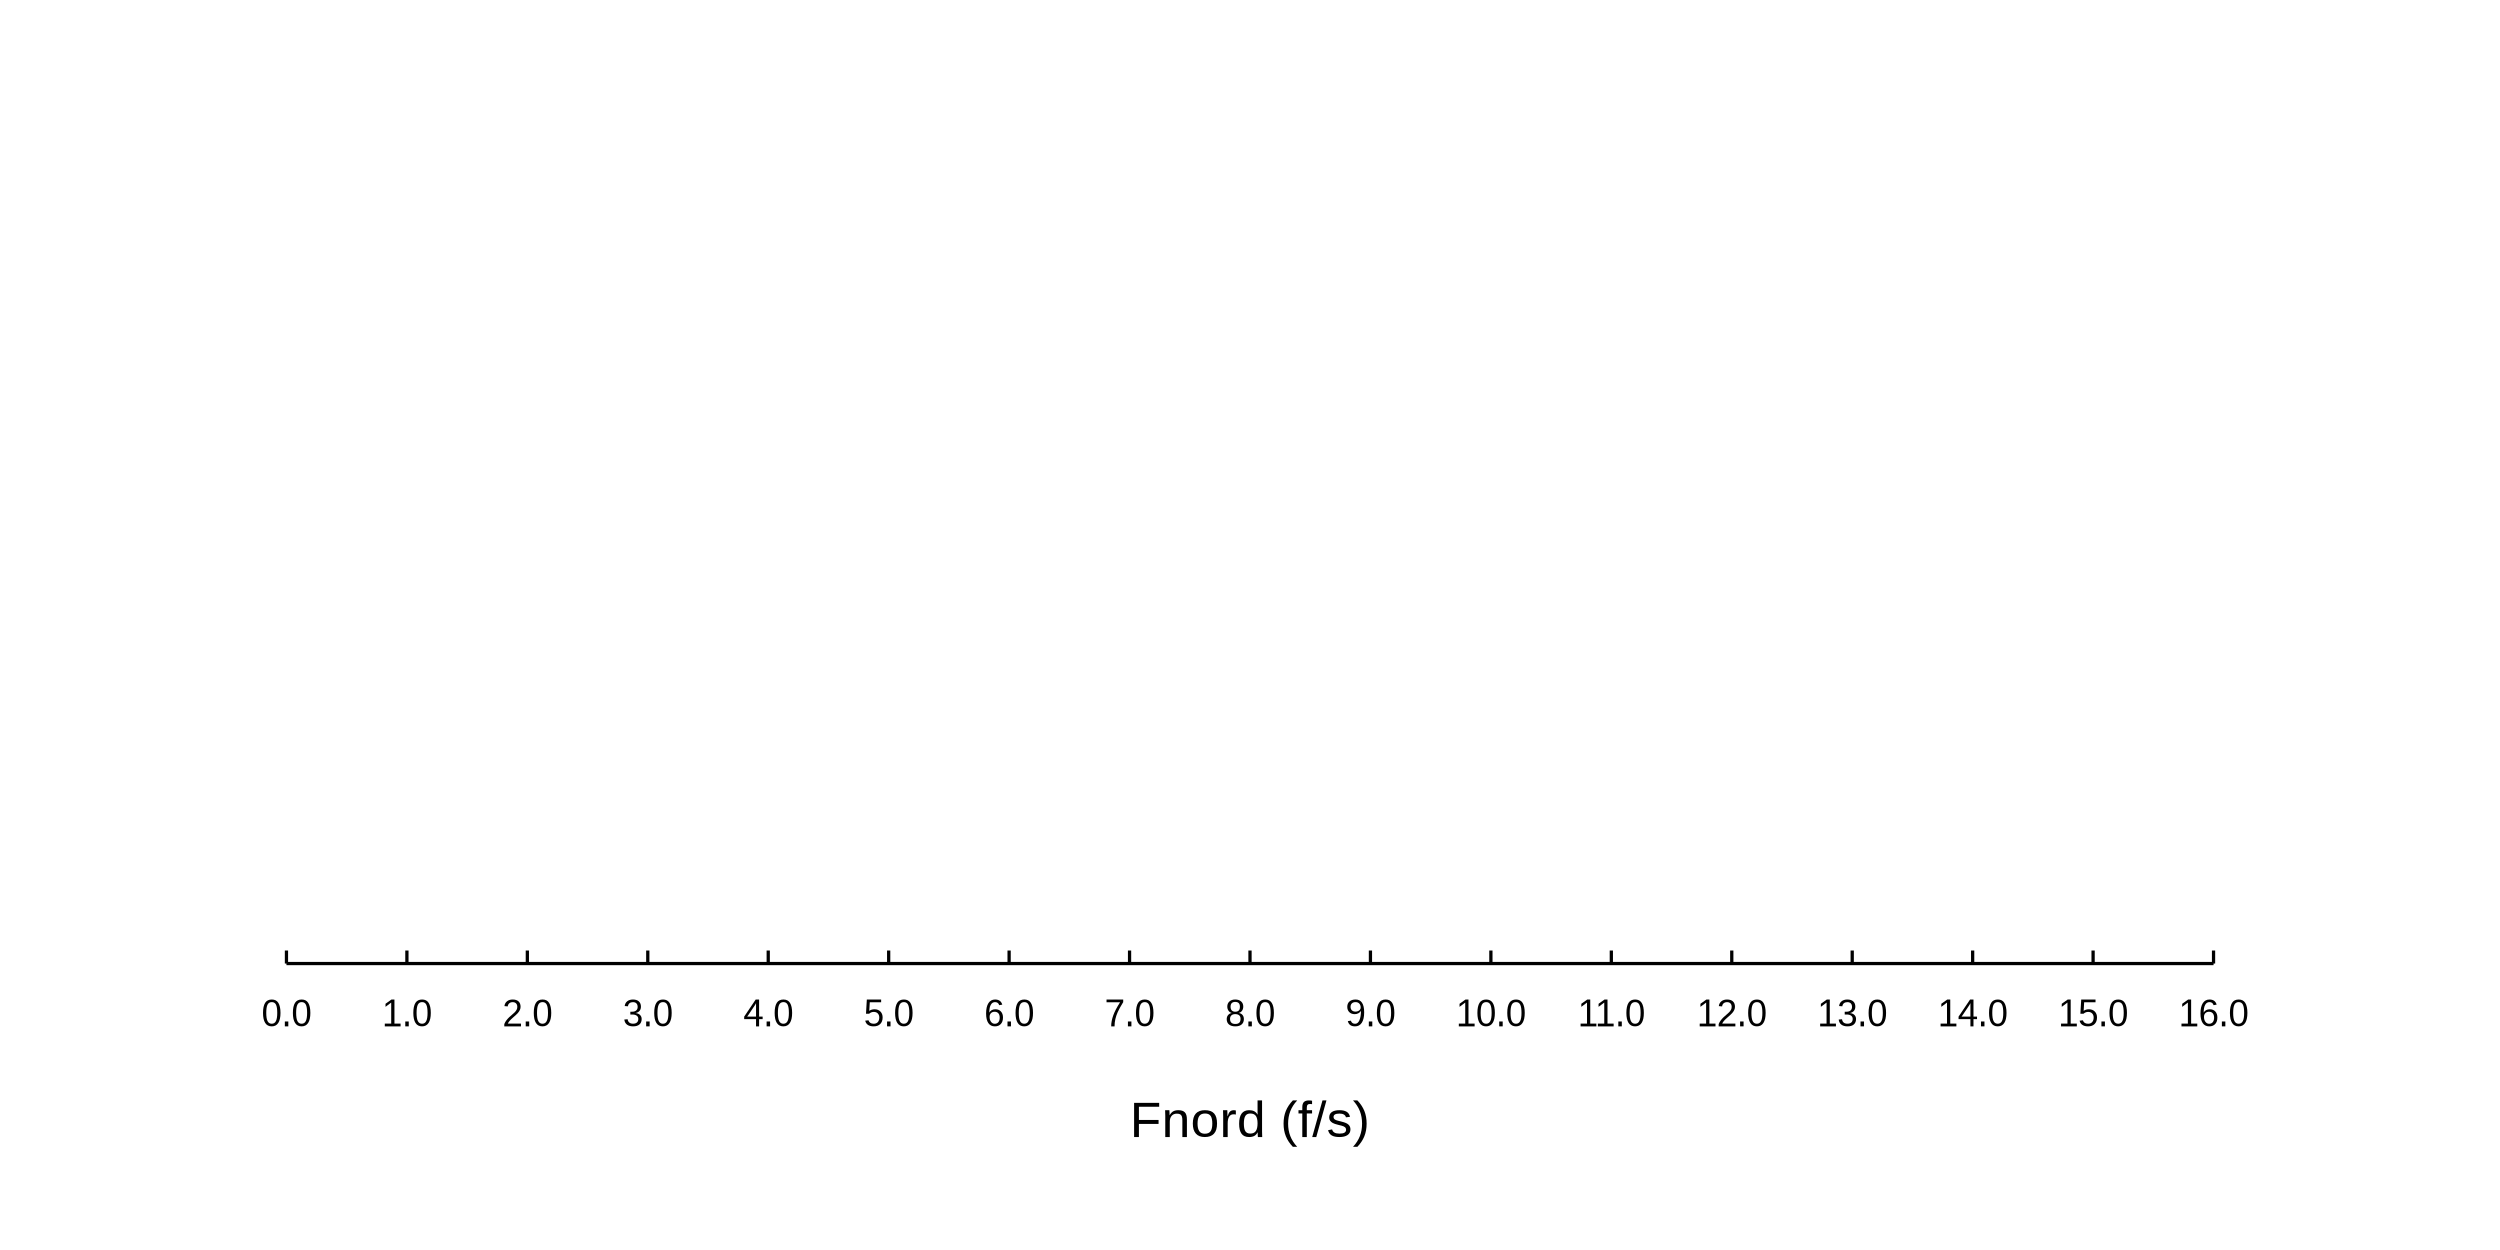
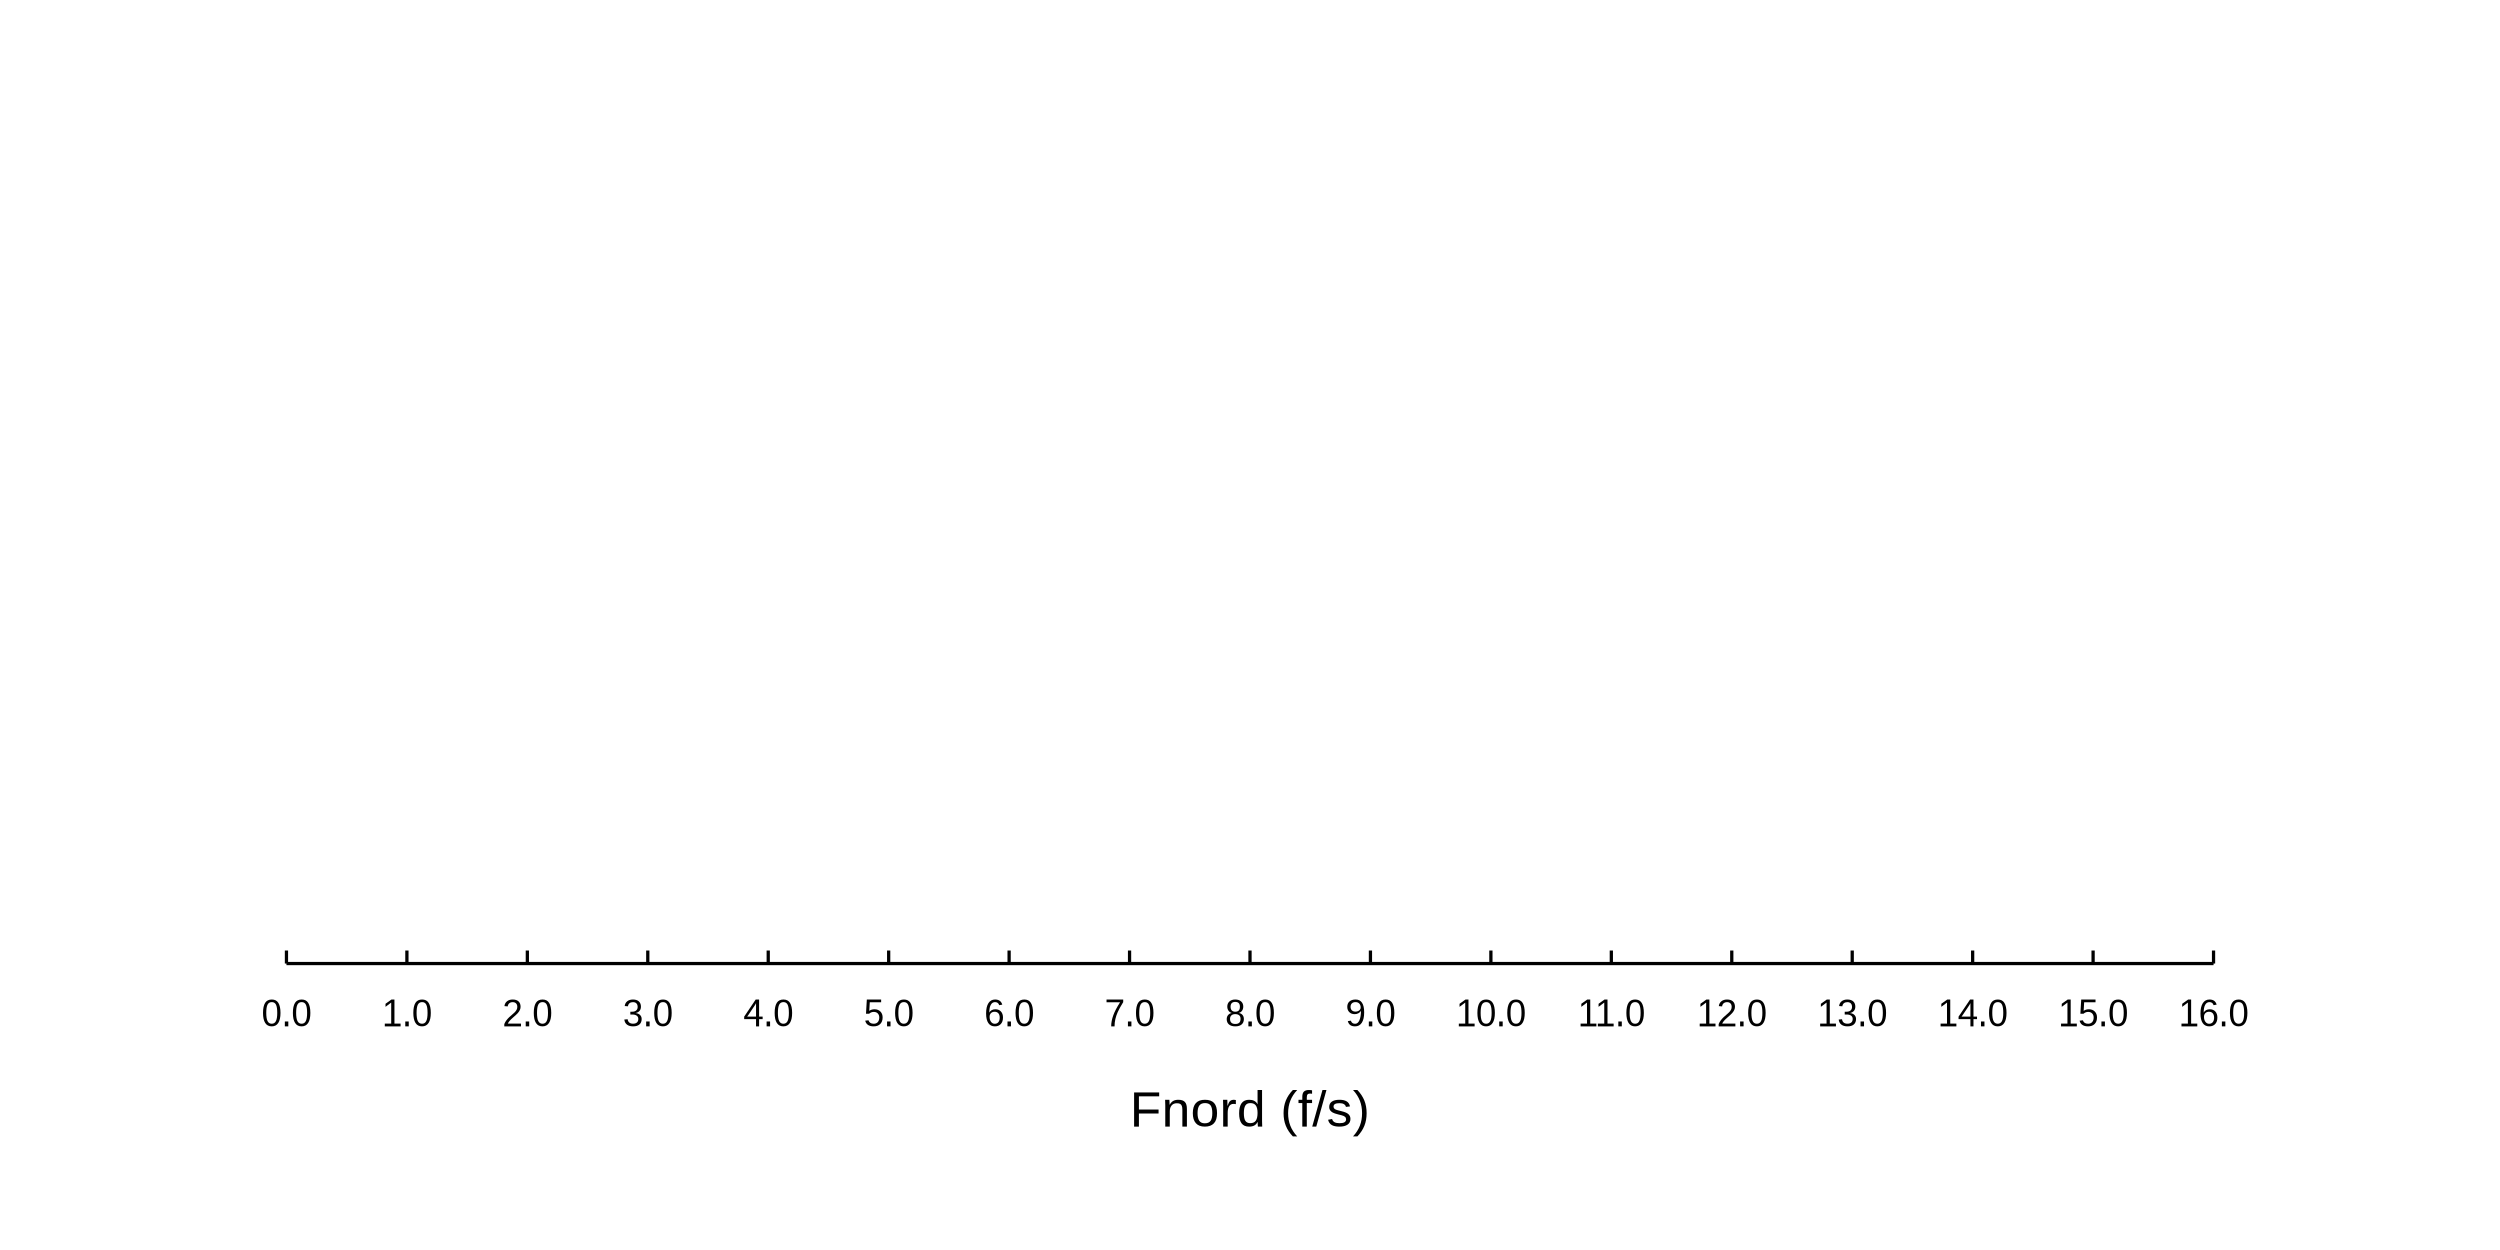
<svg xmlns="http://www.w3.org/2000/svg" width="1024" height="512">
  <rect width="1024" height="512" fill="#ffffff" fill-opacity="1" />
  <path d="M117.333 394.667 L906.667 394.667 " fill="none" stroke-width="1.333" stroke="#000000ff" />
  <path d="M117.333 394.667 L117.333 389.333 " fill="none" stroke-width="1.333" stroke="#000000ff" />
  <path d="M166.667 394.667 L166.667 389.333 " fill="none" stroke-width="1.333" stroke="#000000ff" />
  <path d="M216 394.667 L216 389.333 " fill="none" stroke-width="1.333" stroke="#000000ff" />
  <path d="M265.333 394.667 L265.333 389.333 " fill="none" stroke-width="1.333" stroke="#000000ff" />
  <path d="M314.667 394.667 L314.667 389.333 " fill="none" stroke-width="1.333" stroke="#000000ff" />
  <path d="M364 394.667 L364 389.333 " fill="none" stroke-width="1.333" stroke="#000000ff" />
  <path d="M413.333 394.667 L413.333 389.333 " fill="none" stroke-width="1.333" stroke="#000000ff" />
  <path d="M462.667 394.667 L462.667 389.333 " fill="none" stroke-width="1.333" stroke="#000000ff" />
  <path d="M512 394.667 L512 389.333 " fill="none" stroke-width="1.333" stroke="#000000ff" />
  <path d="M561.333 394.667 L561.333 389.333 " fill="none" stroke-width="1.333" stroke="#000000ff" />
  <path d="M610.667 394.667 L610.667 389.333 " fill="none" stroke-width="1.333" stroke="#000000ff" />
  <path d="M660 394.667 L660 389.333 " fill="none" stroke-width="1.333" stroke="#000000ff" />
  <path d="M709.333 394.667 L709.333 389.333 " fill="none" stroke-width="1.333" stroke="#000000ff" />
  <path d="M758.667 394.667 L758.667 389.333 " fill="none" stroke-width="1.333" stroke="#000000ff" />
  <path d="M808 394.667 L808 389.333 " fill="none" stroke-width="1.333" stroke="#000000ff" />
  <path d="M857.333 394.667 L857.333 389.333 " fill="none" stroke-width="1.333" stroke="#000000ff" />
  <path d="M906.667 394.667 L906.667 389.333 " fill="none" stroke-width="1.333" stroke="#000000ff" />
  <path fill="#000000ff" d="M114.888 414.9 Q114.888 417.572 113.982 418.986 Q113.076 420.4 111.294 420.4 Q109.513 420.4 108.622 418.994 Q107.732 417.587 107.732 414.9 Q107.732 412.15 108.599 410.775 Q109.466 409.4 111.341 409.4 Q113.154 409.4 114.021 410.791 Q114.888 412.181 114.888 414.9 ZM113.56 414.9 Q113.56 412.556 113.044 411.509 Q112.529 410.462 111.341 410.462 Q110.122 410.462 109.591 411.494 Q109.06 412.525 109.06 414.9 Q109.06 417.197 109.599 418.259 Q110.138 419.322 111.31 419.322 Q112.482 419.322 113.021 418.236 Q113.56 417.15 113.56 414.9 Z" />
  <path fill="#000000ff" d="M116.669 420.4 L116.669 418.4 L118.091 418.4 L118.091 420.4 L116.669 420.4 Z" />
  <path fill="#000000ff" d="M127.122 414.9 Q127.122 417.572 126.216 418.986 Q125.31 420.4 123.529 420.4 Q121.747 420.4 120.857 418.994 Q119.966 417.587 119.966 414.9 Q119.966 412.15 120.833 410.775 Q121.701 409.4 123.576 409.4 Q125.388 409.4 126.255 410.791 Q127.122 412.181 127.122 414.9 ZM125.794 414.9 Q125.794 412.556 125.279 411.509 Q124.763 410.462 123.576 410.462 Q122.357 410.462 121.826 411.494 Q121.294 412.525 121.294 414.9 Q121.294 417.197 121.833 418.259 Q122.372 419.322 123.544 419.322 Q124.716 419.322 125.255 418.236 Q125.794 417.15 125.794 414.9 Z" />
  <path fill="#000000ff" d="M157.612 420.4 L157.612 419.275 L160.237 419.275 L160.237 410.65 L157.909 412.4 L157.909 411.15 L160.346 409.4 L161.565 409.4 L161.565 419.275 L164.081 419.275 L164.081 420.4 L157.612 420.4 Z" />
  <path fill="#000000ff" d="M166.003 420.4 L166.003 418.4 L167.424 418.4 L167.424 420.4 L166.003 420.4 Z" />
  <path fill="#000000ff" d="M176.456 414.9 Q176.456 417.572 175.549 418.986 Q174.643 420.4 172.862 420.4 Q171.081 420.4 170.19 418.994 Q169.299 417.587 169.299 414.9 Q169.299 412.15 170.167 410.775 Q171.034 409.4 172.909 409.4 Q174.721 409.4 175.589 410.791 Q176.456 412.181 176.456 414.9 ZM175.128 414.9 Q175.128 412.556 174.612 411.509 Q174.096 410.462 172.909 410.462 Q171.69 410.462 171.159 411.494 Q170.628 412.525 170.628 414.9 Q170.628 417.197 171.167 418.259 Q171.706 419.322 172.878 419.322 Q174.049 419.322 174.589 418.236 Q175.128 417.15 175.128 414.9 Z" />
  <path fill="#000000ff" d="M206.555 420.4 L206.555 419.462 Q206.93 418.556 207.469 417.869 Q208.008 417.181 208.602 416.619 Q209.195 416.056 209.781 415.58 Q210.367 415.103 210.836 414.627 Q211.305 414.15 211.594 413.619 Q211.883 413.087 211.883 412.431 Q211.883 411.509 211.383 410.994 Q210.883 410.478 209.992 410.478 Q209.148 410.478 208.602 410.939 Q208.055 411.4 207.961 412.228 L206.617 412.103 Q206.758 410.869 207.664 410.134 Q208.57 409.4 209.992 409.4 Q211.555 409.4 212.391 410.173 Q213.227 410.947 213.227 412.384 Q213.227 413.025 212.953 413.65 Q212.68 414.275 212.141 414.9 Q211.602 415.525 210.07 416.837 Q209.227 417.572 208.727 418.15 Q208.227 418.728 208.008 419.275 L213.398 419.275 L213.398 420.4 L206.555 420.4 Z" />
  <path fill="#000000ff" d="M215.336 420.4 L215.336 418.4 L216.758 418.4 L216.758 420.4 L215.336 420.4 Z" />
  <path fill="#000000ff" d="M225.789 414.9 Q225.789 417.572 224.883 418.986 Q223.977 420.4 222.195 420.4 Q220.414 420.4 219.523 418.994 Q218.633 417.587 218.633 414.9 Q218.633 412.15 219.5 410.775 Q220.367 409.4 222.242 409.4 Q224.055 409.4 224.922 410.791 Q225.789 412.181 225.789 414.9 ZM224.461 414.9 Q224.461 412.556 223.945 411.509 Q223.43 410.462 222.242 410.462 Q221.023 410.462 220.492 411.494 Q219.961 412.525 219.961 414.9 Q219.961 417.197 220.5 418.259 Q221.039 419.322 222.211 419.322 Q223.383 419.322 223.922 418.236 Q224.461 417.15 224.461 414.9 Z" />
  <path fill="#000000ff" d="M262.826 417.384 Q262.826 418.822 261.919 419.611 Q261.013 420.4 259.326 420.4 Q257.763 420.4 256.826 419.697 Q255.888 418.994 255.716 417.603 L257.076 417.478 Q257.341 419.306 259.326 419.306 Q260.31 419.306 260.88 418.814 Q261.451 418.322 261.451 417.337 Q261.451 416.494 260.802 416.017 Q260.154 415.541 258.935 415.541 L258.185 415.541 L258.185 414.4 L258.904 414.4 Q259.982 414.4 260.583 413.884 Q261.185 413.369 261.185 412.447 Q261.185 411.541 260.701 411.009 Q260.216 410.478 259.247 410.478 Q258.388 410.478 257.849 410.923 Q257.31 411.369 257.216 412.181 L255.888 412.072 Q256.029 410.822 256.935 410.111 Q257.841 409.4 259.263 409.4 Q260.81 409.4 261.669 410.173 Q262.529 410.947 262.529 412.322 Q262.529 413.369 261.974 414.033 Q261.419 414.697 260.372 414.931 L260.372 414.962 Q261.529 415.087 262.177 415.744 Q262.826 416.4 262.826 417.384 Z" />
  <path fill="#000000ff" d="M264.669 420.4 L264.669 418.4 L266.091 418.4 L266.091 420.4 L264.669 420.4 Z" />
  <path fill="#000000ff" d="M275.122 414.9 Q275.122 417.572 274.216 418.986 Q273.31 420.4 271.529 420.4 Q269.747 420.4 268.857 418.994 Q267.966 417.587 267.966 414.9 Q267.966 412.15 268.833 410.775 Q269.701 409.4 271.576 409.4 Q273.388 409.4 274.255 410.791 Q275.122 412.181 275.122 414.9 ZM273.794 414.9 Q273.794 412.556 273.279 411.509 Q272.763 410.462 271.576 410.462 Q270.357 410.462 269.826 411.494 Q269.294 412.525 269.294 414.9 Q269.294 417.197 269.833 418.259 Q270.372 419.322 271.544 419.322 Q272.716 419.322 273.255 418.236 Q273.794 417.15 273.794 414.9 Z" />
  <path fill="#000000ff" d="M310.924 417.447 L310.924 420.4 L309.674 420.4 L309.674 417.447 L304.815 417.447 L304.815 416.416 L309.534 409.4 L310.924 409.4 L310.924 416.4 L312.378 416.4 L312.378 417.447 L310.924 417.447 ZM309.674 410.884 Q309.659 410.931 309.471 411.275 Q309.284 411.619 309.19 411.759 L306.549 415.697 L306.143 416.259 L306.034 416.4 L309.674 416.4 L309.674 410.884 Z" />
  <path fill="#000000ff" d="M314.003 420.4 L314.003 418.4 L315.424 418.4 L315.424 420.4 L314.003 420.4 Z" />
  <path fill="#000000ff" d="M324.456 414.9 Q324.456 417.572 323.549 418.986 Q322.643 420.4 320.862 420.4 Q319.081 420.4 318.19 418.994 Q317.299 417.587 317.299 414.9 Q317.299 412.15 318.167 410.775 Q319.034 409.4 320.909 409.4 Q322.721 409.4 323.589 410.791 Q324.456 412.181 324.456 414.9 ZM323.128 414.9 Q323.128 412.556 322.612 411.509 Q322.096 410.462 320.909 410.462 Q319.69 410.462 319.159 411.494 Q318.628 412.525 318.628 414.9 Q318.628 417.197 319.167 418.259 Q319.706 419.322 320.878 419.322 Q322.049 419.322 322.589 418.236 Q323.128 417.15 323.128 414.9 Z" />
  <path fill="#000000ff" d="M361.523 416.744 Q361.523 418.447 360.555 419.423 Q359.586 420.4 357.852 420.4 Q356.414 420.4 355.523 419.798 Q354.633 419.197 354.398 418.056 L355.742 417.916 Q356.164 419.322 357.883 419.322 Q358.945 419.322 359.547 418.642 Q360.148 417.962 360.148 416.775 Q360.148 415.744 359.547 415.111 Q358.945 414.478 357.914 414.478 Q357.383 414.478 356.922 414.65 Q356.461 414.822 355.992 415.228 L354.711 415.228 L355.055 409.4 L360.914 409.4 L360.914 410.525 L356.258 410.525 L356.055 414.056 Q356.914 413.4 358.195 413.4 Q359.711 413.4 360.617 414.33 Q361.523 415.259 361.523 416.744 Z" />
  <path fill="#000000ff" d="M363.336 420.4 L363.336 418.4 L364.758 418.4 L364.758 420.4 L363.336 420.4 Z" />
  <path fill="#000000ff" d="M373.789 414.9 Q373.789 417.572 372.883 418.986 Q371.977 420.4 370.195 420.4 Q368.414 420.4 367.523 418.994 Q366.633 417.587 366.633 414.9 Q366.633 412.15 367.5 410.775 Q368.367 409.4 370.242 409.4 Q372.055 409.4 372.922 410.791 Q373.789 412.181 373.789 414.9 ZM372.461 414.9 Q372.461 412.556 371.945 411.509 Q371.43 410.462 370.242 410.462 Q369.023 410.462 368.492 411.494 Q367.961 412.525 367.961 414.9 Q367.961 417.197 368.5 418.259 Q369.039 419.322 370.211 419.322 Q371.383 419.322 371.922 418.236 Q372.461 417.15 372.461 414.9 Z" />
  <path fill="#000000ff" d="M410.826 416.791 Q410.826 418.462 409.943 419.431 Q409.06 420.4 407.497 420.4 Q405.747 420.4 404.826 419.056 Q403.904 417.712 403.904 415.15 Q403.904 412.369 404.865 410.884 Q405.826 409.4 407.591 409.4 Q409.919 409.4 410.529 411.494 L409.279 411.728 Q408.888 410.462 407.576 410.462 Q406.451 410.462 405.833 411.564 Q405.216 412.666 405.216 414.759 Q405.576 414.087 406.224 413.744 Q406.872 413.4 407.716 413.4 Q409.154 413.4 409.99 414.314 Q410.826 415.228 410.826 416.791 ZM409.482 416.837 Q409.482 415.681 408.935 415.048 Q408.388 414.416 407.404 414.416 Q406.482 414.416 405.911 414.978 Q405.341 415.541 405.341 416.509 Q405.341 417.759 405.935 418.548 Q406.529 419.337 407.451 419.337 Q408.404 419.337 408.943 418.673 Q409.482 418.009 409.482 416.837 Z" />
  <path fill="#000000ff" d="M412.669 420.4 L412.669 418.4 L414.091 418.4 L414.091 420.4 L412.669 420.4 Z" />
  <path fill="#000000ff" d="M423.122 414.9 Q423.122 417.572 422.216 418.986 Q421.31 420.4 419.529 420.4 Q417.747 420.4 416.857 418.994 Q415.966 417.587 415.966 414.9 Q415.966 412.15 416.833 410.775 Q417.701 409.4 419.576 409.4 Q421.388 409.4 422.255 410.791 Q423.122 412.181 423.122 414.9 ZM421.794 414.9 Q421.794 412.556 421.279 411.509 Q420.763 410.462 419.576 410.462 Q418.357 410.462 417.826 411.494 Q417.294 412.525 417.294 414.9 Q417.294 417.197 417.833 418.259 Q418.372 419.322 419.544 419.322 Q420.716 419.322 421.255 418.236 Q421.794 417.15 421.794 414.9 Z" />
  <path fill="#000000ff" d="M460.065 410.478 Q458.471 413.072 457.823 414.541 Q457.174 416.009 456.846 417.439 Q456.518 418.869 456.518 420.4 L455.143 420.4 Q455.143 418.275 455.979 415.931 Q456.815 413.587 458.784 410.525 L453.237 410.525 L453.237 409.4 L460.065 409.4 L460.065 410.478 Z" />
  <path fill="#000000ff" d="M462.003 420.4 L462.003 418.4 L463.424 418.4 L463.424 420.4 L462.003 420.4 Z" />
  <path fill="#000000ff" d="M472.456 414.9 Q472.456 417.572 471.549 418.986 Q470.643 420.4 468.862 420.4 Q467.081 420.4 466.19 418.994 Q465.299 417.587 465.299 414.9 Q465.299 412.15 466.167 410.775 Q467.034 409.4 468.909 409.4 Q470.721 409.4 471.589 410.791 Q472.456 412.181 472.456 414.9 ZM471.128 414.9 Q471.128 412.556 470.612 411.509 Q470.096 410.462 468.909 410.462 Q467.69 410.462 467.159 411.494 Q466.628 412.525 466.628 414.9 Q466.628 417.197 467.167 418.259 Q467.706 419.322 468.878 419.322 Q470.049 419.322 470.589 418.236 Q471.128 417.15 471.128 414.9 Z" />
  <path fill="#000000ff" d="M509.492 417.416 Q509.492 418.822 508.586 419.611 Q507.68 420.4 505.977 420.4 Q504.32 420.4 503.391 419.627 Q502.461 418.853 502.461 417.431 Q502.461 416.431 503.039 415.752 Q503.617 415.072 504.508 414.931 L504.508 414.9 Q503.664 414.681 503.18 413.962 Q502.695 413.244 502.695 412.275 Q502.695 410.994 503.578 410.197 Q504.461 409.4 505.945 409.4 Q507.477 409.4 508.359 410.181 Q509.242 410.962 509.242 412.291 Q509.242 413.259 508.75 413.978 Q508.258 414.697 507.414 414.884 L507.414 414.916 Q508.398 415.072 508.945 415.744 Q509.492 416.416 509.492 417.416 ZM507.867 412.353 Q507.867 410.384 505.945 410.384 Q505.008 410.384 504.523 410.877 Q504.039 411.369 504.039 412.353 Q504.039 413.353 504.539 413.877 Q505.039 414.4 505.961 414.4 Q506.898 414.4 507.383 413.916 Q507.867 413.431 507.867 412.353 ZM508.133 417.291 Q508.133 416.337 507.562 415.861 Q506.992 415.384 505.961 415.384 Q504.945 415.384 504.383 415.9 Q503.82 416.416 503.82 417.322 Q503.82 419.416 505.992 419.416 Q507.07 419.416 507.602 418.908 Q508.133 418.4 508.133 417.291 Z" />
  <path fill="#000000ff" d="M511.336 420.4 L511.336 418.4 L512.758 418.4 L512.758 420.4 L511.336 420.4 Z" />
  <path fill="#000000ff" d="M521.789 414.9 Q521.789 417.572 520.883 418.986 Q519.977 420.4 518.195 420.4 Q516.414 420.4 515.523 418.994 Q514.633 417.587 514.633 414.9 Q514.633 412.15 515.5 410.775 Q516.367 409.4 518.242 409.4 Q520.055 409.4 520.922 410.791 Q521.789 412.181 521.789 414.9 ZM520.461 414.9 Q520.461 412.556 519.945 411.509 Q519.43 410.462 518.242 410.462 Q517.023 410.462 516.492 411.494 Q515.961 412.525 515.961 414.9 Q515.961 417.197 516.5 418.259 Q517.039 419.322 518.211 419.322 Q519.383 419.322 519.922 418.236 Q520.461 417.15 520.461 414.9 Z" />
  <path fill="#000000ff" d="M558.763 414.681 Q558.763 417.447 557.794 418.923 Q556.826 420.4 555.029 420.4 Q553.826 420.4 553.099 419.892 Q552.372 419.384 552.06 418.259 L553.31 418.056 Q553.701 419.337 555.06 419.337 Q556.185 419.337 556.81 417.931 Q557.435 416.525 557.466 413.931 Q557.169 414.603 556.458 415.002 Q555.747 415.4 554.904 415.4 Q553.513 415.4 552.677 414.58 Q551.841 413.759 551.841 412.4 Q551.841 410.994 552.747 410.197 Q553.654 409.4 555.279 409.4 Q556.997 409.4 557.88 410.72 Q558.763 412.041 558.763 414.681 ZM557.341 412.681 Q557.341 411.681 556.771 411.072 Q556.201 410.462 555.232 410.462 Q554.279 410.462 553.732 410.986 Q553.185 411.509 553.185 412.4 Q553.185 413.306 553.732 413.83 Q554.279 414.353 555.216 414.353 Q555.794 414.353 556.286 414.142 Q556.779 413.931 557.06 413.548 Q557.341 413.166 557.341 412.681 Z" />
  <path fill="#000000ff" d="M560.669 420.4 L560.669 418.4 L562.091 418.4 L562.091 420.4 L560.669 420.4 Z" />
  <path fill="#000000ff" d="M571.122 414.9 Q571.122 417.572 570.216 418.986 Q569.31 420.4 567.529 420.4 Q565.747 420.4 564.857 418.994 Q563.966 417.587 563.966 414.9 Q563.966 412.15 564.833 410.775 Q565.701 409.4 567.576 409.4 Q569.388 409.4 570.255 410.791 Q571.122 412.181 571.122 414.9 ZM569.794 414.9 Q569.794 412.556 569.279 411.509 Q568.763 410.462 567.576 410.462 Q566.357 410.462 565.826 411.494 Q565.294 412.525 565.294 414.9 Q565.294 417.197 565.833 418.259 Q566.372 419.322 567.544 419.322 Q568.716 419.322 569.255 418.236 Q569.794 417.15 569.794 414.9 Z" />
  <path fill="#000000ff" d="M597.534 420.4 L597.534 419.275 L600.159 419.275 L600.159 410.65 L597.831 412.4 L597.831 411.15 L600.268 409.4 L601.487 409.4 L601.487 419.275 L604.003 419.275 L604.003 420.4 L597.534 420.4 Z" />
  <path fill="#000000ff" d="M612.299 414.9 Q612.299 417.572 611.393 418.986 Q610.487 420.4 608.706 420.4 Q606.924 420.4 606.034 418.994 Q605.143 417.587 605.143 414.9 Q605.143 412.15 606.01 410.775 Q606.878 409.4 608.753 409.4 Q610.565 409.4 611.432 410.791 Q612.299 412.181 612.299 414.9 ZM610.971 414.9 Q610.971 412.556 610.456 411.509 Q609.94 410.462 608.753 410.462 Q607.534 410.462 607.003 411.494 Q606.471 412.525 606.471 414.9 Q606.471 417.197 607.01 418.259 Q607.549 419.322 608.721 419.322 Q609.893 419.322 610.432 418.236 Q610.971 417.15 610.971 414.9 Z" />
  <path fill="#000000ff" d="M614.081 420.4 L614.081 418.4 L615.503 418.4 L615.503 420.4 L614.081 420.4 Z" />
  <path fill="#000000ff" d="M624.534 414.9 Q624.534 417.572 623.628 418.986 Q622.721 420.4 620.94 420.4 Q619.159 420.4 618.268 418.994 Q617.378 417.587 617.378 414.9 Q617.378 412.15 618.245 410.775 Q619.112 409.4 620.987 409.4 Q622.799 409.4 623.667 410.791 Q624.534 412.181 624.534 414.9 ZM623.206 414.9 Q623.206 412.556 622.69 411.509 Q622.174 410.462 620.987 410.462 Q619.768 410.462 619.237 411.494 Q618.706 412.525 618.706 414.9 Q618.706 417.197 619.245 418.259 Q619.784 419.322 620.956 419.322 Q622.128 419.322 622.667 418.236 Q623.206 417.15 623.206 414.9 Z" />
  <path fill="#000000ff" d="M647.414 420.4 L647.414 419.275 L650.039 419.275 L650.039 410.65 L647.711 412.4 L647.711 411.15 L650.148 409.4 L651.367 409.4 L651.367 419.275 L653.883 419.275 L653.883 420.4 L647.414 420.4 Z" />
  <path fill="#000000ff" d="M654.477 420.4 L654.477 419.275 L657.102 419.275 L657.102 410.65 L654.773 412.4 L654.773 411.15 L657.211 409.4 L658.43 409.4 L658.43 419.275 L660.945 419.275 L660.945 420.4 L654.477 420.4 Z" />
  <path fill="#000000ff" d="M662.867 420.4 L662.867 418.4 L664.289 418.4 L664.289 420.4 L662.867 420.4 Z" />
  <path fill="#000000ff" d="M673.32 414.9 Q673.32 417.572 672.414 418.986 Q671.508 420.4 669.727 420.4 Q667.945 420.4 667.055 418.994 Q666.164 417.587 666.164 414.9 Q666.164 412.15 667.031 410.775 Q667.898 409.4 669.773 409.4 Q671.586 409.4 672.453 410.791 Q673.32 412.181 673.32 414.9 ZM671.992 414.9 Q671.992 412.556 671.477 411.509 Q670.961 410.462 669.773 410.462 Q668.555 410.462 668.023 411.494 Q667.492 412.525 667.492 414.9 Q667.492 417.197 668.031 418.259 Q668.57 419.322 669.742 419.322 Q670.914 419.322 671.453 418.236 Q671.992 417.15 671.992 414.9 Z" />
  <path fill="#000000ff" d="M696.201 420.4 L696.201 419.275 L698.826 419.275 L698.826 410.65 L696.497 412.4 L696.497 411.15 L698.935 409.4 L700.154 409.4 L700.154 419.275 L702.669 419.275 L702.669 420.4 L696.201 420.4 Z" />
  <path fill="#000000ff" d="M703.966 420.4 L703.966 419.462 Q704.341 418.556 704.88 417.869 Q705.419 417.181 706.013 416.619 Q706.607 416.056 707.193 415.58 Q707.779 415.103 708.247 414.627 Q708.716 414.15 709.005 413.619 Q709.294 413.087 709.294 412.431 Q709.294 411.509 708.794 410.994 Q708.294 410.478 707.404 410.478 Q706.56 410.478 706.013 410.939 Q705.466 411.4 705.372 412.228 L704.029 412.103 Q704.169 410.869 705.076 410.134 Q705.982 409.4 707.404 409.4 Q708.966 409.4 709.802 410.173 Q710.638 410.947 710.638 412.384 Q710.638 413.025 710.365 413.65 Q710.091 414.275 709.552 414.9 Q709.013 415.525 707.482 416.837 Q706.638 417.572 706.138 418.15 Q705.638 418.728 705.419 419.275 L710.81 419.275 L710.81 420.4 L703.966 420.4 Z" />
  <path fill="#000000ff" d="M712.747 420.4 L712.747 418.4 L714.169 418.4 L714.169 420.4 L712.747 420.4 Z" />
  <path fill="#000000ff" d="M723.201 414.9 Q723.201 417.572 722.294 418.986 Q721.388 420.4 719.607 420.4 Q717.826 420.4 716.935 418.994 Q716.044 417.587 716.044 414.9 Q716.044 412.15 716.911 410.775 Q717.779 409.4 719.654 409.4 Q721.466 409.4 722.333 410.791 Q723.201 412.181 723.201 414.9 ZM721.872 414.9 Q721.872 412.556 721.357 411.509 Q720.841 410.462 719.654 410.462 Q718.435 410.462 717.904 411.494 Q717.372 412.525 717.372 414.9 Q717.372 417.197 717.911 418.259 Q718.451 419.322 719.622 419.322 Q720.794 419.322 721.333 418.236 Q721.872 417.15 721.872 414.9 Z" />
  <path fill="#000000ff" d="M745.534 420.4 L745.534 419.275 L748.159 419.275 L748.159 410.65 L745.831 412.4 L745.831 411.15 L748.268 409.4 L749.487 409.4 L749.487 419.275 L752.003 419.275 L752.003 420.4 L745.534 420.4 Z" />
  <path fill="#000000ff" d="M760.237 417.384 Q760.237 418.822 759.331 419.611 Q758.424 420.4 756.737 420.4 Q755.174 420.4 754.237 419.697 Q753.299 418.994 753.128 417.603 L754.487 417.478 Q754.753 419.306 756.737 419.306 Q757.721 419.306 758.292 418.814 Q758.862 418.322 758.862 417.337 Q758.862 416.494 758.214 416.017 Q757.565 415.541 756.346 415.541 L755.596 415.541 L755.596 414.4 L756.315 414.4 Q757.393 414.4 757.995 413.884 Q758.596 413.369 758.596 412.447 Q758.596 411.541 758.112 411.009 Q757.628 410.478 756.659 410.478 Q755.799 410.478 755.26 410.923 Q754.721 411.369 754.628 412.181 L753.299 412.072 Q753.44 410.822 754.346 410.111 Q755.253 409.4 756.674 409.4 Q758.221 409.4 759.081 410.173 Q759.94 410.947 759.94 412.322 Q759.94 413.369 759.385 414.033 Q758.831 414.697 757.784 414.931 L757.784 414.962 Q758.94 415.087 759.589 415.744 Q760.237 416.4 760.237 417.384 Z" />
  <path fill="#000000ff" d="M762.081 420.4 L762.081 418.4 L763.503 418.4 L763.503 420.4 L762.081 420.4 Z" />
  <path fill="#000000ff" d="M772.534 414.9 Q772.534 417.572 771.628 418.986 Q770.721 420.4 768.94 420.4 Q767.159 420.4 766.268 418.994 Q765.378 417.587 765.378 414.9 Q765.378 412.15 766.245 410.775 Q767.112 409.4 768.987 409.4 Q770.799 409.4 771.667 410.791 Q772.534 412.181 772.534 414.9 ZM771.206 414.9 Q771.206 412.556 770.69 411.509 Q770.174 410.462 768.987 410.462 Q767.768 410.462 767.237 411.494 Q766.706 412.525 766.706 414.9 Q766.706 417.197 767.245 418.259 Q767.784 419.322 768.956 419.322 Q770.128 419.322 770.667 418.236 Q771.206 417.15 771.206 414.9 Z" />
  <path fill="#000000ff" d="M794.867 420.4 L794.867 419.275 L797.492 419.275 L797.492 410.65 L795.164 412.4 L795.164 411.15 L797.602 409.4 L798.82 409.4 L798.82 419.275 L801.336 419.275 L801.336 420.4 L794.867 420.4 Z" />
  <path fill="#000000ff" d="M808.336 417.447 L808.336 420.4 L807.086 420.4 L807.086 417.447 L802.227 417.447 L802.227 416.416 L806.945 409.4 L808.336 409.4 L808.336 416.4 L809.789 416.4 L809.789 417.447 L808.336 417.447 ZM807.086 410.884 Q807.07 410.931 806.883 411.275 Q806.695 411.619 806.602 411.759 L803.961 415.697 L803.555 416.259 L803.445 416.4 L807.086 416.4 L807.086 410.884 Z" />
  <path fill="#000000ff" d="M811.414 420.4 L811.414 418.4 L812.836 418.4 L812.836 420.4 L811.414 420.4 Z" />
  <path fill="#000000ff" d="M821.867 414.9 Q821.867 417.572 820.961 418.986 Q820.055 420.4 818.273 420.4 Q816.492 420.4 815.602 418.994 Q814.711 417.587 814.711 414.9 Q814.711 412.15 815.578 410.775 Q816.445 409.4 818.32 409.4 Q820.133 409.4 821 410.791 Q821.867 412.181 821.867 414.9 ZM820.539 414.9 Q820.539 412.556 820.023 411.509 Q819.508 410.462 818.32 410.462 Q817.102 410.462 816.57 411.494 Q816.039 412.525 816.039 414.9 Q816.039 417.197 816.578 418.259 Q817.117 419.322 818.289 419.322 Q819.461 419.322 820 418.236 Q820.539 417.15 820.539 414.9 Z" />
  <path fill="#000000ff" d="M844.201 420.4 L844.201 419.275 L846.826 419.275 L846.826 410.65 L844.497 412.4 L844.497 411.15 L846.935 409.4 L848.154 409.4 L848.154 419.275 L850.669 419.275 L850.669 420.4 L844.201 420.4 Z" />
  <path fill="#000000ff" d="M858.935 416.744 Q858.935 418.447 857.966 419.423 Q856.997 420.4 855.263 420.4 Q853.826 420.4 852.935 419.798 Q852.044 419.197 851.81 418.056 L853.154 417.916 Q853.576 419.322 855.294 419.322 Q856.357 419.322 856.958 418.642 Q857.56 417.962 857.56 416.775 Q857.56 415.744 856.958 415.111 Q856.357 414.478 855.326 414.478 Q854.794 414.478 854.333 414.65 Q853.872 414.822 853.404 415.228 L852.122 415.228 L852.466 409.4 L858.326 409.4 L858.326 410.525 L853.669 410.525 L853.466 414.056 Q854.326 413.4 855.607 413.4 Q857.122 413.4 858.029 414.33 Q858.935 415.259 858.935 416.744 Z" />
  <path fill="#000000ff" d="M860.747 420.4 L860.747 418.4 L862.169 418.4 L862.169 420.4 L860.747 420.4 Z" />
  <path fill="#000000ff" d="M871.201 414.9 Q871.201 417.572 870.294 418.986 Q869.388 420.4 867.607 420.4 Q865.826 420.4 864.935 418.994 Q864.044 417.587 864.044 414.9 Q864.044 412.15 864.911 410.775 Q865.779 409.4 867.654 409.4 Q869.466 409.4 870.333 410.791 Q871.201 412.181 871.201 414.9 ZM869.872 414.9 Q869.872 412.556 869.357 411.509 Q868.841 410.462 867.654 410.462 Q866.435 410.462 865.904 411.494 Q865.372 412.525 865.372 414.9 Q865.372 417.197 865.911 418.259 Q866.451 419.322 867.622 419.322 Q868.794 419.322 869.333 418.236 Q869.872 417.15 869.872 414.9 Z" />
  <path fill="#000000ff" d="M893.534 420.4 L893.534 419.275 L896.159 419.275 L896.159 410.65 L893.831 412.4 L893.831 411.15 L896.268 409.4 L897.487 409.4 L897.487 419.275 L900.003 419.275 L900.003 420.4 L893.534 420.4 Z" />
  <path fill="#000000ff" d="M908.237 416.791 Q908.237 418.462 907.354 419.431 Q906.471 420.4 904.909 420.4 Q903.159 420.4 902.237 419.056 Q901.315 417.712 901.315 415.15 Q901.315 412.369 902.276 410.884 Q903.237 409.4 905.003 409.4 Q907.331 409.4 907.94 411.494 L906.69 411.728 Q906.299 410.462 904.987 410.462 Q903.862 410.462 903.245 411.564 Q902.628 412.666 902.628 414.759 Q902.987 414.087 903.635 413.744 Q904.284 413.4 905.128 413.4 Q906.565 413.4 907.401 414.314 Q908.237 415.228 908.237 416.791 ZM906.893 416.837 Q906.893 415.681 906.346 415.048 Q905.799 414.416 904.815 414.416 Q903.893 414.416 903.323 414.978 Q902.753 415.541 902.753 416.509 Q902.753 417.759 903.346 418.548 Q903.94 419.337 904.862 419.337 Q905.815 419.337 906.354 418.673 Q906.893 418.009 906.893 416.837 Z" />
  <path fill="#000000ff" d="M910.081 420.4 L910.081 418.4 L911.503 418.4 L911.503 420.4 L910.081 420.4 Z" />
  <path fill="#000000ff" d="M920.534 414.9 Q920.534 417.572 919.628 418.986 Q918.721 420.4 916.94 420.4 Q915.159 420.4 914.268 418.994 Q913.378 417.587 913.378 414.9 Q913.378 412.15 914.245 410.775 Q915.112 409.4 916.987 409.4 Q918.799 409.4 919.667 410.791 Q920.534 412.181 920.534 414.9 ZM919.206 414.9 Q919.206 412.556 918.69 411.509 Q918.174 410.462 916.987 410.462 Q915.768 410.462 915.237 411.494 Q914.706 412.525 914.706 414.9 Q914.706 417.197 915.245 418.259 Q915.784 419.322 916.956 419.322 Q918.128 419.322 918.667 418.236 Q919.206 417.15 919.206 414.9 Z" />
-   <path fill="#000000ff" d="M466.5 453.327 L466.5 458.733 L474.547 458.733 L474.547 460.358 L466.5 460.358 L466.5 465.733 L464.531 465.733 L464.531 451.733 L474.797 451.733 L474.797 453.327 L466.5 453.327 Z" />
-   <path fill="#000000ff" d="M484.297 465.733 L484.297 458.905 Q484.297 457.843 484.078 457.257 Q483.859 456.671 483.391 456.413 Q482.922 456.155 482.016 456.155 Q480.672 456.155 479.906 457.038 Q479.141 457.921 479.141 459.499 L479.141 465.733 L477.297 465.733 L477.297 457.077 Q477.297 455.155 477.234 454.733 L478.984 454.733 Q478.984 454.796 479 455.038 Q479.016 455.28 479.031 455.593 Q479.047 455.905 479.062 456.78 L479.094 456.78 Q479.734 455.655 480.57 455.194 Q481.406 454.733 482.641 454.733 Q484.469 454.733 485.312 455.616 Q486.156 456.499 486.156 458.53 L486.156 465.733 L484.297 465.733 Z" />
-   <path fill="#000000ff" d="M498.5 460.218 Q498.5 463.015 497.219 464.374 Q495.938 465.733 493.5 465.733 Q491.062 465.733 489.82 464.319 Q488.578 462.905 488.578 460.218 Q488.578 454.733 493.547 454.733 Q496.094 454.733 497.297 456.069 Q498.5 457.405 498.5 460.218 ZM496.562 460.218 Q496.562 458.061 495.883 457.077 Q495.203 456.093 493.578 456.093 Q491.969 456.093 491.242 457.093 Q490.516 458.093 490.516 460.218 Q490.516 462.296 491.227 463.335 Q491.938 464.374 493.469 464.374 Q495.141 464.374 495.852 463.366 Q496.562 462.358 496.562 460.218 Z" />
-   <path fill="#000000ff" d="M501.016 465.733 L501.016 457.296 Q501.016 456.14 500.953 454.733 L502.703 454.733 Q502.781 456.796 502.781 457.202 L502.828 457.202 Q503.266 455.78 503.836 455.257 Q504.406 454.733 505.453 454.733 Q505.828 454.733 506.203 454.843 L506.203 456.53 Q505.828 456.421 505.219 456.421 Q504.062 456.421 503.461 457.382 Q502.859 458.343 502.859 460.124 L502.859 465.733 L501.016 465.733 Z" />
-   <path fill="#000000ff" d="M515.094 463.827 Q514.578 464.843 513.734 465.288 Q512.891 465.733 511.641 465.733 Q509.531 465.733 508.539 464.382 Q507.547 463.03 507.547 460.28 Q507.547 454.733 511.641 454.733 Q512.891 454.733 513.734 455.171 Q514.578 455.608 515.094 456.577 L515.109 456.577 L515.094 455.343 L515.094 450.733 L516.938 450.733 L516.938 463.483 Q516.938 465.186 517 465.733 L515.234 465.733 Q515.203 465.561 515.172 464.921 Q515.141 464.28 515.141 463.827 L515.094 463.827 ZM509.484 460.218 Q509.484 462.421 510.102 463.366 Q510.719 464.311 512.109 464.311 Q513.672 464.311 514.383 463.288 Q515.094 462.265 515.094 460.108 Q515.094 458.03 514.383 457.061 Q513.672 456.093 512.125 456.093 Q510.734 456.093 510.109 457.061 Q509.484 458.03 509.484 460.218 Z" />
+   <path fill="#000000ff" d="M466.5 449.06 L466.5 454.467 L474.547 454.467 L474.547 456.092 L466.5 456.092 L466.5 461.467 L464.531 461.467 L464.531 447.467 L474.797 447.467 L474.797 449.06 L466.5 449.06 Z" />
+   <path fill="#000000ff" d="M484.297 461.467 L484.297 454.639 Q484.297 453.576 484.078 452.99 Q483.859 452.404 483.391 452.146 Q482.922 451.889 482.016 451.889 Q480.672 451.889 479.906 452.771 Q479.141 453.654 479.141 455.232 L479.141 461.467 L477.297 461.467 L477.297 452.81 Q477.297 450.889 477.234 450.467 L478.984 450.467 Q478.984 450.529 479 450.771 Q479.016 451.014 479.031 451.326 Q479.047 451.639 479.062 452.514 L479.094 452.514 Q479.734 451.389 480.57 450.928 Q481.406 450.467 482.641 450.467 Q484.469 450.467 485.312 451.349 Q486.156 452.232 486.156 454.264 L486.156 461.467 L484.297 461.467 Z" />
+   <path fill="#000000ff" d="M498.5 455.951 Q498.5 458.748 497.219 460.107 Q495.938 461.467 493.5 461.467 Q491.062 461.467 489.82 460.053 Q488.578 458.639 488.578 455.951 Q488.578 450.467 493.547 450.467 Q496.094 450.467 497.297 451.803 Q498.5 453.139 498.5 455.951 ZM496.562 455.951 Q496.562 453.795 495.883 452.81 Q495.203 451.826 493.578 451.826 Q491.969 451.826 491.242 452.826 Q490.516 453.826 490.516 455.951 Q490.516 458.029 491.227 459.068 Q491.938 460.107 493.469 460.107 Q495.141 460.107 495.852 459.099 Q496.562 458.092 496.562 455.951 Z" />
+   <path fill="#000000ff" d="M501.016 461.467 L501.016 453.029 Q501.016 451.873 500.953 450.467 L502.703 450.467 Q502.781 452.529 502.781 452.935 L502.828 452.935 Q503.266 451.514 503.836 450.99 Q504.406 450.467 505.453 450.467 Q505.828 450.467 506.203 450.576 L506.203 452.264 Q505.828 452.154 505.219 452.154 Q504.062 452.154 503.461 453.115 Q502.859 454.076 502.859 455.857 L502.859 461.467 L501.016 461.467 Z" />
+   <path fill="#000000ff" d="M515.094 459.56 Q514.578 460.576 513.734 461.021 Q512.891 461.467 511.641 461.467 Q509.531 461.467 508.539 460.115 Q507.547 458.764 507.547 456.014 Q507.547 450.467 511.641 450.467 Q512.891 450.467 513.734 450.904 Q514.578 451.342 515.094 452.31 L515.109 452.31 L515.094 451.076 L515.094 446.467 L516.938 446.467 L516.938 459.217 Q516.938 460.92 517 461.467 L515.234 461.467 Q515.203 461.295 515.172 460.654 Q515.141 460.014 515.141 459.56 L515.094 459.56 ZM509.484 455.951 Q509.484 458.154 510.102 459.099 Q510.719 460.045 512.109 460.045 Q513.672 460.045 514.383 459.021 Q515.094 457.998 515.094 455.842 Q515.094 453.764 514.383 452.795 Q513.672 451.826 512.125 451.826 Q510.734 451.826 510.109 452.795 Q509.484 453.764 509.484 455.951 Z" />
  <path fill="#000000ff" d="" />
-   <path fill="#000000ff" d="M525.75 460.218 Q525.75 457.343 526.68 455.046 Q527.609 452.749 529.547 450.733 L531.328 450.733 Q529.406 452.811 528.508 455.14 Q527.609 457.468 527.609 460.233 Q527.609 462.999 528.5 465.319 Q529.391 467.64 531.328 469.733 L529.547 469.733 Q527.609 467.702 526.68 465.405 Q525.75 463.108 525.75 460.249 L525.75 460.218 Z" />
-   <path fill="#000000ff" d="M535.266 456.077 L535.266 465.733 L533.422 465.733 L533.422 456.077 L531.859 456.077 L531.859 454.733 L533.422 454.733 L533.422 453.515 Q533.422 452.03 534.086 451.382 Q534.75 450.733 536.125 450.733 Q536.891 450.733 537.422 450.858 L537.422 452.265 Q536.969 452.186 536.609 452.186 Q535.906 452.186 535.586 452.53 Q535.266 452.874 535.266 453.78 L535.266 454.733 L537.422 454.733 L537.422 456.077 L535.266 456.077 Z" />
-   <path fill="#000000ff" d="M537.484 465.733 L541.688 450.733 L543.312 450.733 L539.141 465.733 L537.484 465.733 Z" />
-   <path fill="#000000ff" d="M553.141 462.593 Q553.141 464.108 551.953 464.921 Q550.766 465.733 548.641 465.733 Q546.562 465.733 545.445 465.054 Q544.328 464.374 543.984 462.921 L545.625 462.608 Q545.859 463.499 546.602 463.913 Q547.344 464.327 548.656 464.327 Q550.062 464.327 550.711 463.929 Q551.359 463.53 551.359 462.733 Q551.359 462.108 550.906 461.71 Q550.453 461.311 549.453 461.061 L548.125 460.733 Q546.547 460.343 545.875 459.96 Q545.203 459.577 544.82 459.038 Q544.438 458.499 544.438 457.718 Q544.438 456.249 545.516 455.491 Q546.594 454.733 548.672 454.733 Q550.5 454.733 551.586 455.382 Q552.672 456.03 552.953 457.452 L551.297 457.655 Q551.141 456.921 550.469 456.522 Q549.797 456.124 548.672 456.124 Q547.406 456.124 546.812 456.476 Q546.219 456.827 546.219 457.53 Q546.219 457.983 546.469 458.28 Q546.719 458.577 547.195 458.78 Q547.672 458.983 549.219 459.343 Q550.688 459.702 551.336 460.007 Q551.984 460.311 552.359 460.671 Q552.734 461.03 552.938 461.507 Q553.141 461.983 553.141 462.593 Z" />
-   <path fill="#000000ff" d="M559.766 460.249 Q559.766 463.124 558.836 465.421 Q557.906 467.718 555.984 469.733 L554.203 469.733 Q556.125 467.64 557.016 465.327 Q557.906 463.015 557.906 460.233 Q557.906 457.452 557.008 455.132 Q556.109 452.811 554.203 450.733 L555.984 450.733 Q557.922 452.765 558.844 455.061 Q559.766 457.358 559.766 460.218 L559.766 460.249 Z" />
+   <path fill="#000000ff" d="M525.75 455.951 Q525.75 453.076 526.68 450.779 Q527.609 448.482 529.547 446.467 L531.328 446.467 Q529.406 448.545 528.508 450.873 Q527.609 453.201 527.609 455.967 Q527.609 458.732 528.5 461.053 Q529.391 463.373 531.328 465.467 L529.547 465.467 Q527.609 463.435 526.68 461.139 Q525.75 458.842 525.75 455.982 L525.75 455.951 Z" />
+   <path fill="#000000ff" d="M535.266 451.81 L535.266 461.467 L533.422 461.467 L533.422 451.81 L531.859 451.81 L531.859 450.467 L533.422 450.467 L533.422 449.248 Q533.422 447.764 534.086 447.115 Q534.75 446.467 536.125 446.467 Q536.891 446.467 537.422 446.592 L537.422 447.998 Q536.969 447.92 536.609 447.92 Q535.906 447.92 535.586 448.264 Q535.266 448.607 535.266 449.514 L535.266 450.467 L537.422 450.467 L537.422 451.81 L535.266 451.81 Z" />
+   <path fill="#000000ff" d="M537.484 461.467 L541.688 446.467 L543.312 446.467 L539.141 461.467 L537.484 461.467 Z" />
+   <path fill="#000000ff" d="M553.141 458.326 Q553.141 459.842 551.953 460.654 Q550.766 461.467 548.641 461.467 Q546.562 461.467 545.445 460.787 Q544.328 460.107 543.984 458.654 L545.625 458.342 Q545.859 459.232 546.602 459.646 Q547.344 460.06 548.656 460.06 Q550.062 460.06 550.711 459.662 Q551.359 459.264 551.359 458.467 Q551.359 457.842 550.906 457.443 Q550.453 457.045 549.453 456.795 L548.125 456.467 Q546.547 456.076 545.875 455.693 Q545.203 455.31 544.82 454.771 Q544.438 454.232 544.438 453.451 Q544.438 451.982 545.516 451.224 Q546.594 450.467 548.672 450.467 Q550.5 450.467 551.586 451.115 Q552.672 451.764 552.953 453.185 L551.297 453.389 Q551.141 452.654 550.469 452.256 Q549.797 451.857 548.672 451.857 Q547.406 451.857 546.812 452.209 Q546.219 452.56 546.219 453.264 Q546.219 453.717 546.469 454.014 Q546.719 454.31 547.195 454.514 Q547.672 454.717 549.219 455.076 Q550.688 455.435 551.336 455.74 Q551.984 456.045 552.359 456.404 Q552.734 456.764 552.938 457.24 Q553.141 457.717 553.141 458.326 Z" />
+   <path fill="#000000ff" d="M559.766 455.982 Q559.766 458.857 558.836 461.154 Q557.906 463.451 555.984 465.467 L554.203 465.467 Q556.125 463.373 557.016 461.06 Q557.906 458.748 557.906 455.967 Q557.906 453.185 557.008 450.865 Q556.109 448.545 554.203 446.467 L555.984 446.467 Q557.922 448.498 558.844 450.795 Q559.766 453.092 559.766 455.951 L559.766 455.982 Z" />
</svg>
